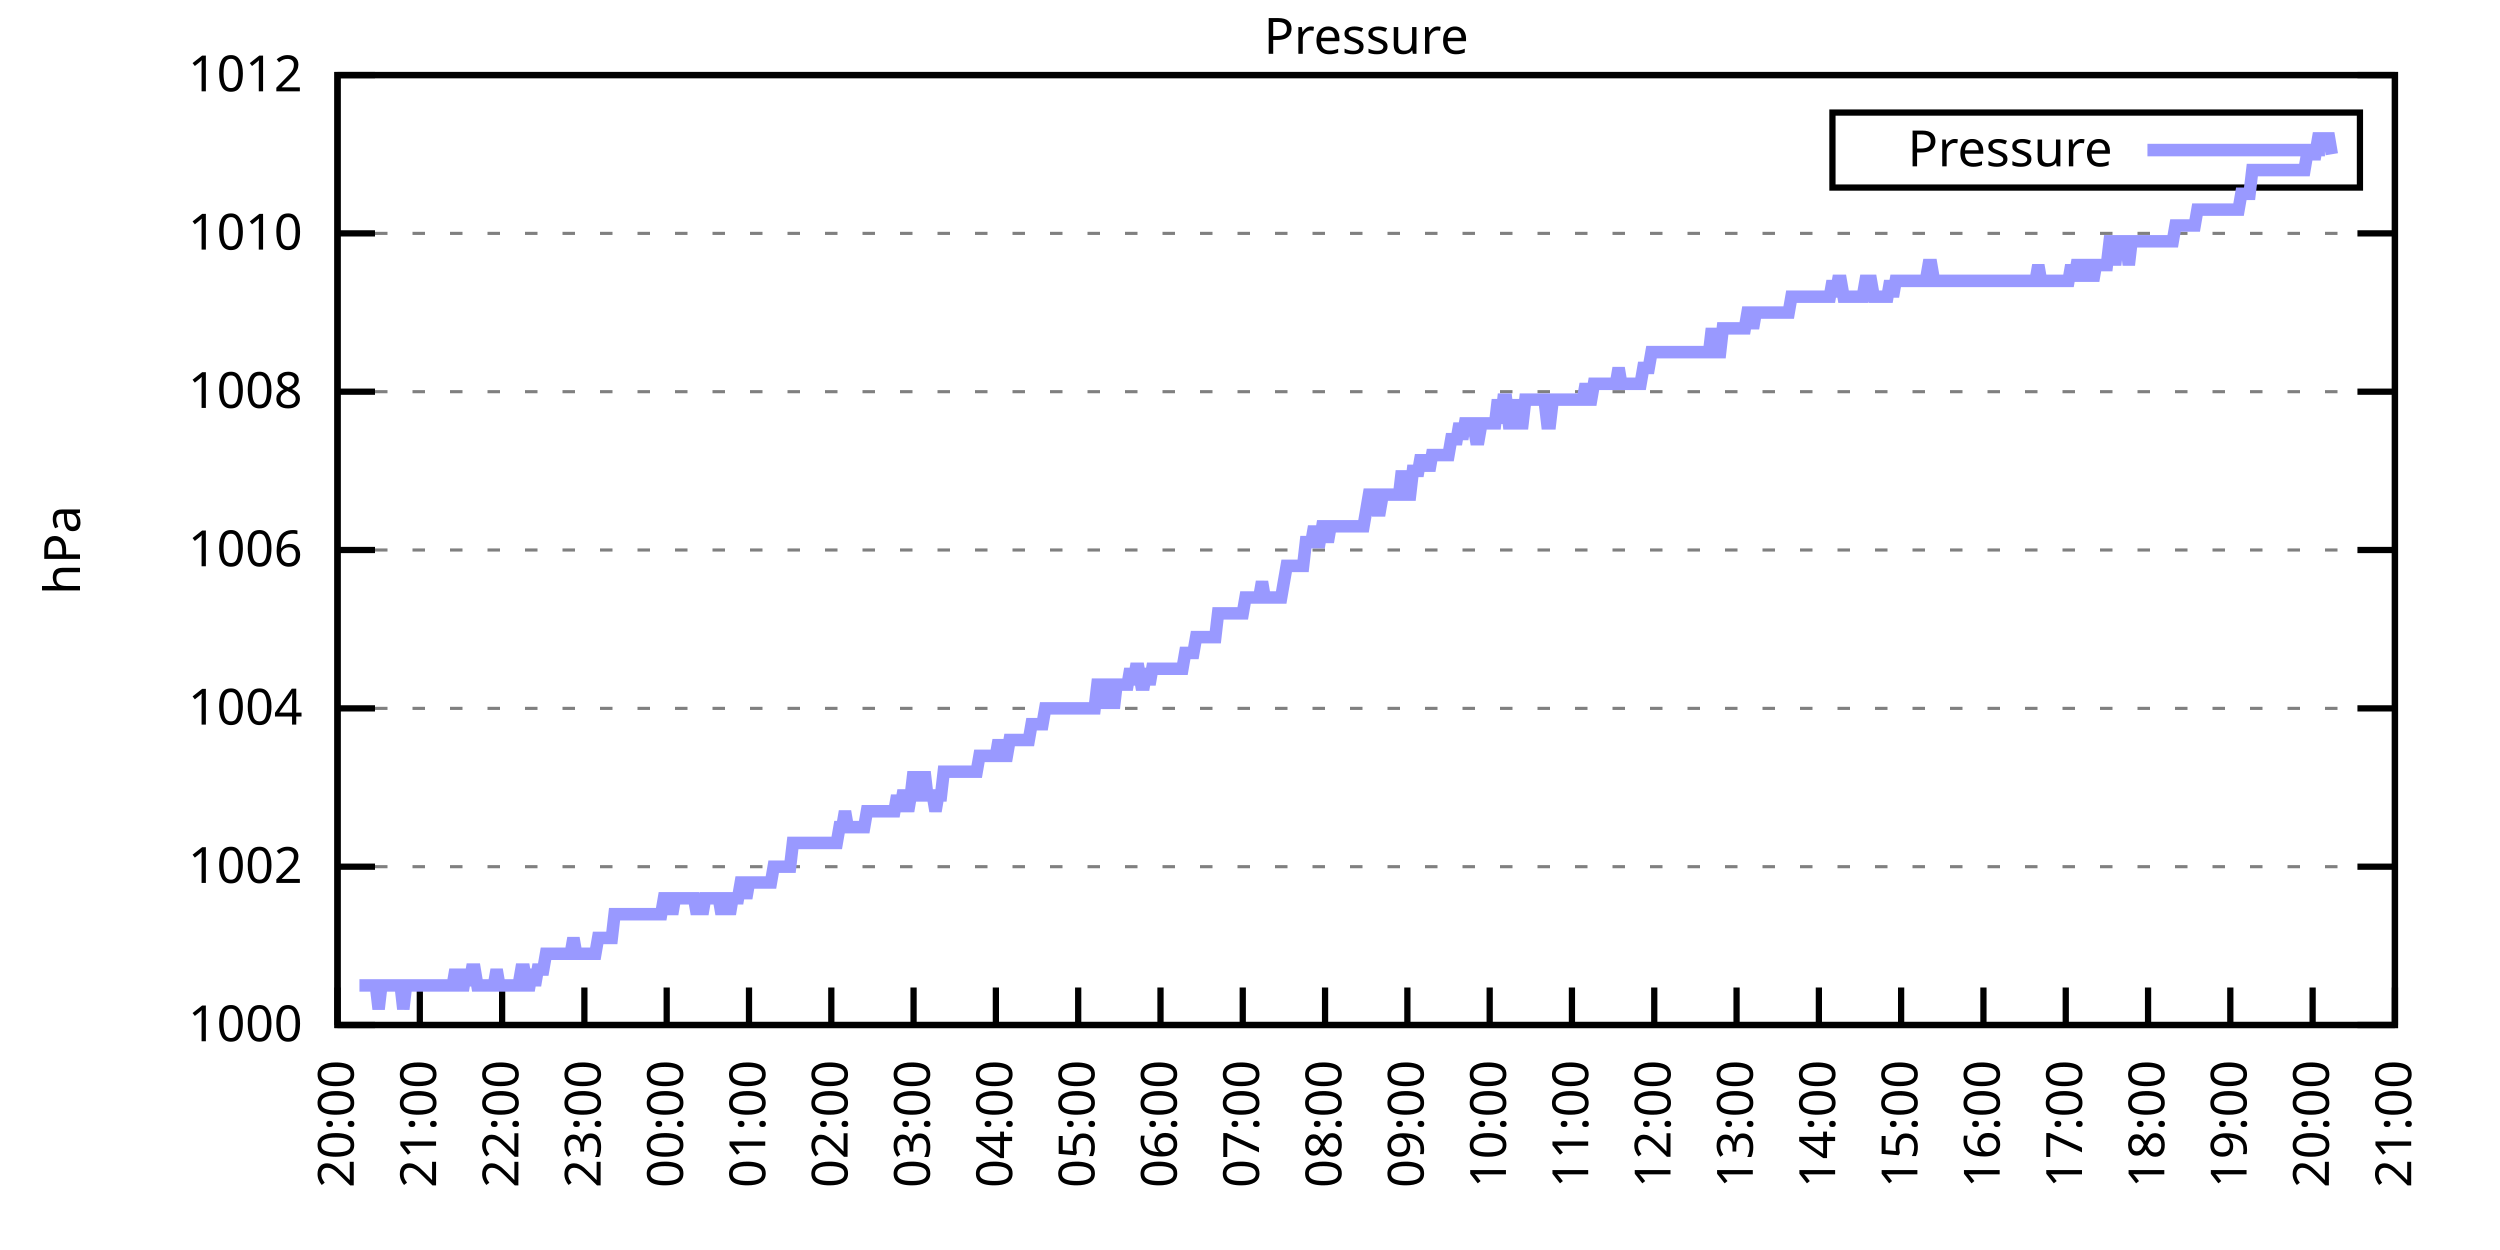
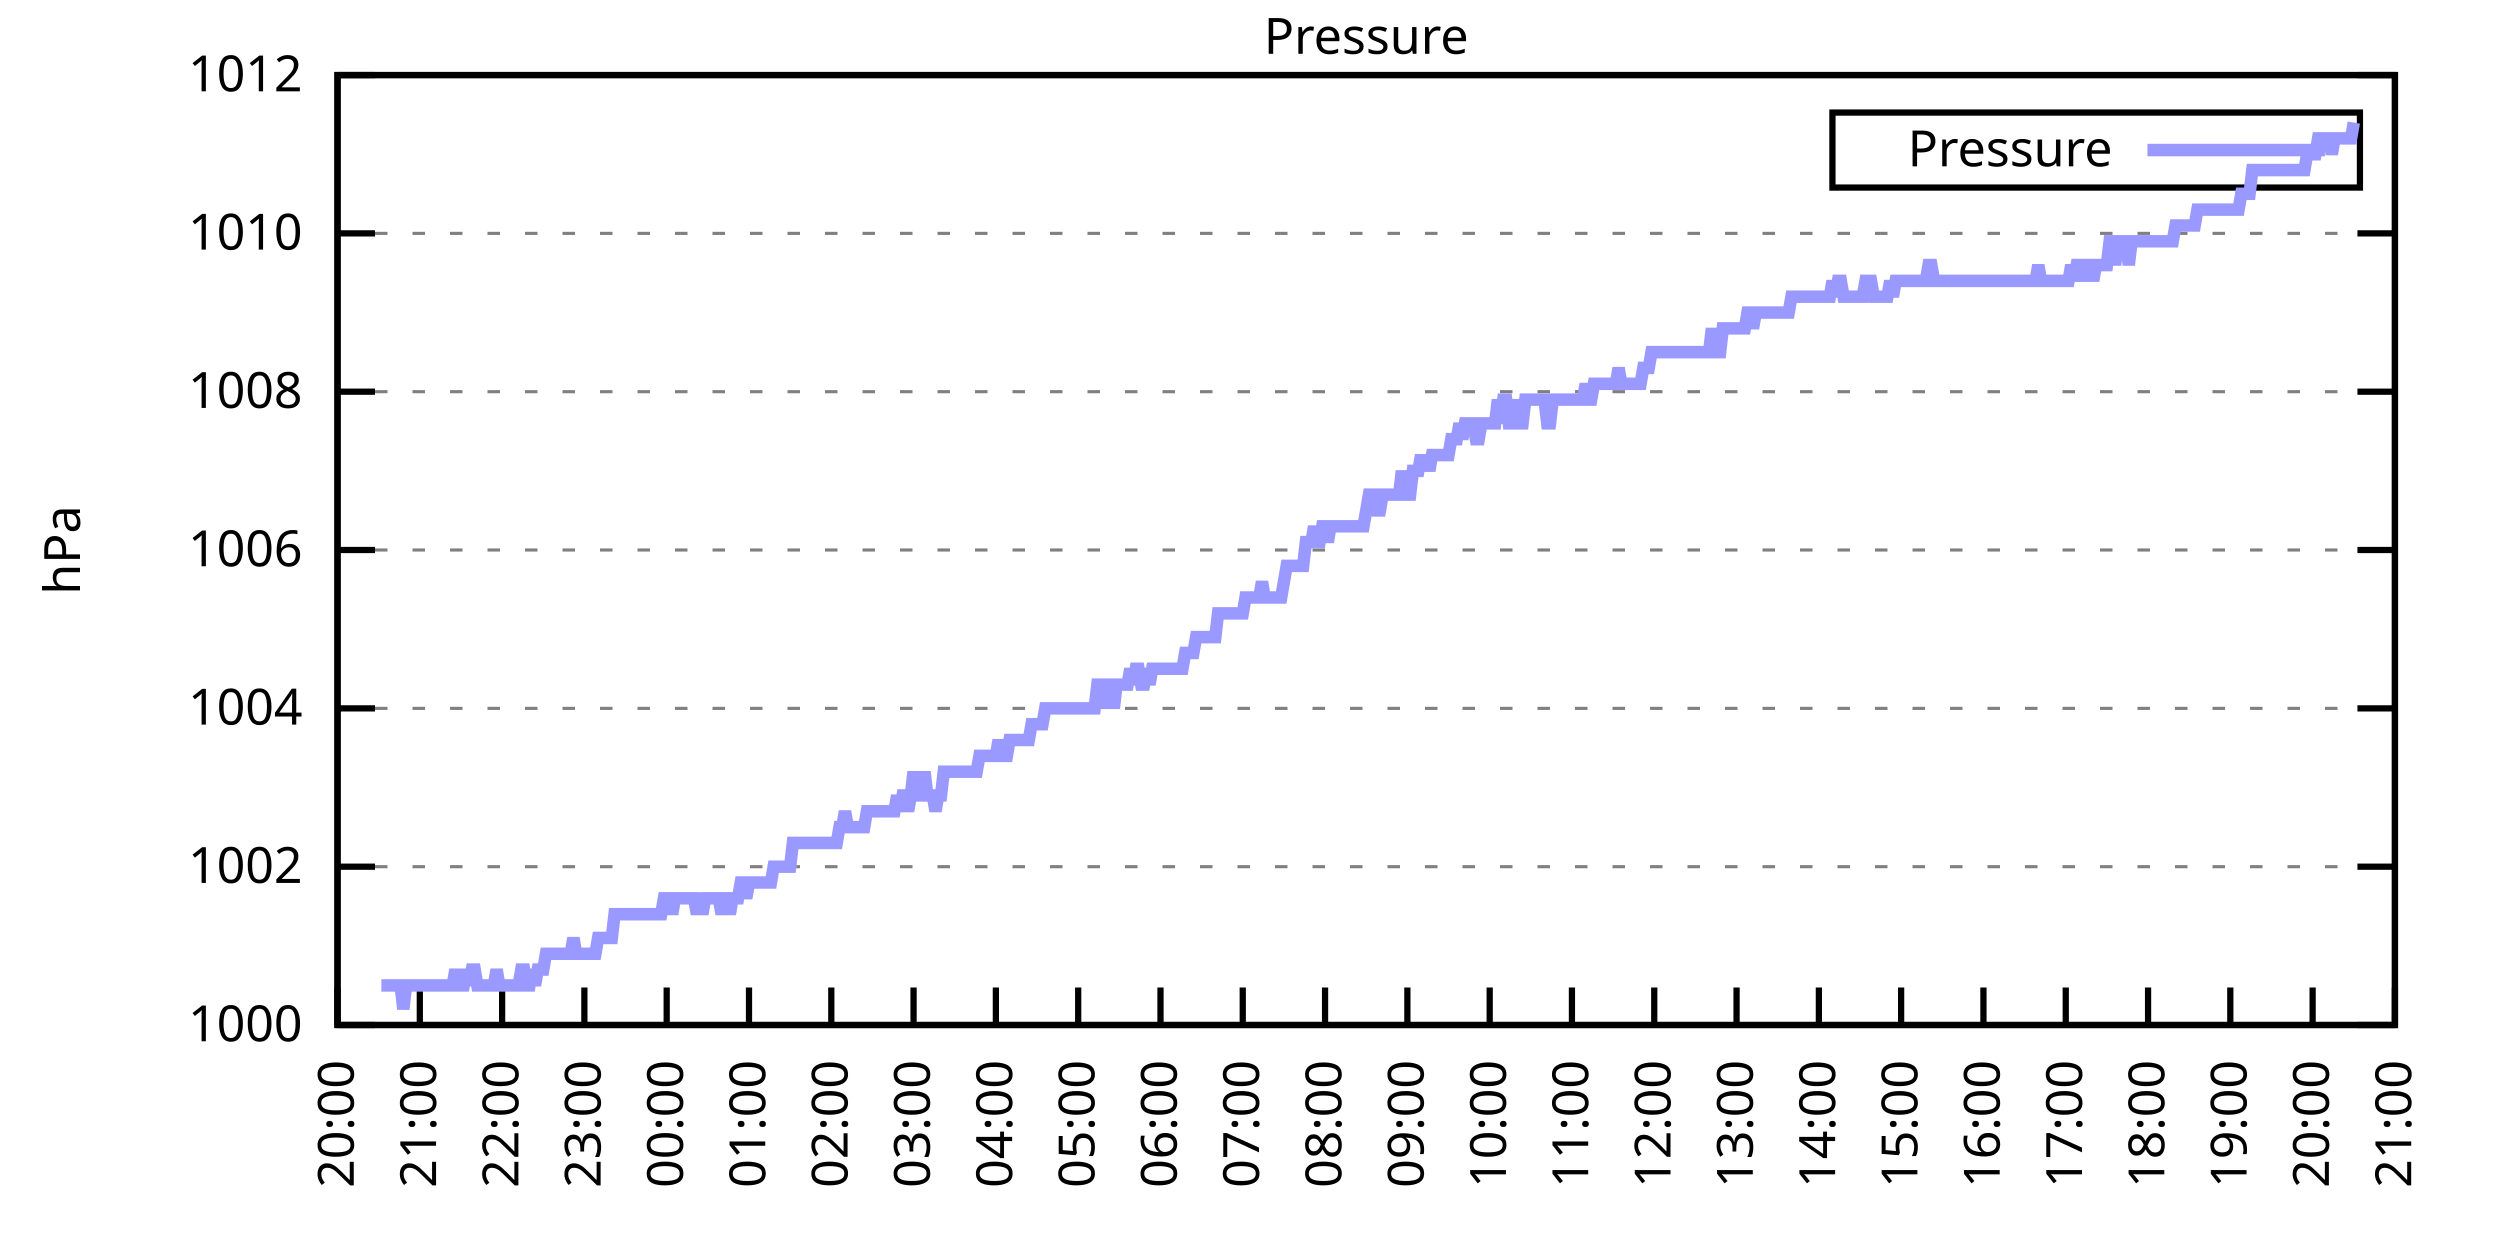
<svg xmlns="http://www.w3.org/2000/svg" xmlns:xlink="http://www.w3.org/1999/xlink" width="400" height="200" viewBox="0 0 400 200">
  <g id="gnuplot_canvas">
    <rect x="0" y="0" width="400" height="200" fill="none" />
    <defs>
      <circle id="gpDot" r="0.5" stroke-width="0.5" stroke="currentColor" />
      <path id="gpPt0" stroke-width="0.333" stroke="currentColor" d="M-1,0 h2 M0,-1 v2" />
      <path id="gpPt1" stroke-width="0.333" stroke="currentColor" d="M-1,-1 L1,1 M1,-1 L-1,1" />
      <path id="gpPt2" stroke-width="0.333" stroke="currentColor" d="M-1,0 L1,0 M0,-1 L0,1 M-1,-1 L1,1 M-1,1 L1,-1" />
      <rect id="gpPt3" stroke-width="0.333" stroke="currentColor" x="-1" y="-1" width="2" height="2" />
      <rect id="gpPt4" stroke-width="0.333" stroke="currentColor" fill="currentColor" x="-1" y="-1" width="2" height="2" />
      <circle id="gpPt5" stroke-width="0.333" stroke="currentColor" cx="0" cy="0" r="1" />
      <use xlink:href="#gpPt5" id="gpPt6" fill="currentColor" stroke="none" />
      <path id="gpPt7" stroke-width="0.333" stroke="currentColor" d="M0,-1.33 L-1.33,0.67 L1.33,0.67 z" />
      <use xlink:href="#gpPt7" id="gpPt8" fill="currentColor" stroke="none" />
      <use xlink:href="#gpPt7" id="gpPt9" stroke="currentColor" transform="rotate(180)" />
      <use xlink:href="#gpPt9" id="gpPt10" fill="currentColor" stroke="none" />
      <use xlink:href="#gpPt3" id="gpPt11" stroke="currentColor" transform="rotate(45)" />
      <use xlink:href="#gpPt11" id="gpPt12" fill="currentColor" stroke="none" />
      <path id="gpPt13" stroke-width="0.333" stroke="currentColor" d="M0,1.330 L1.265,0.411 L0.782,-1.067 L-0.782,-1.076 L-1.265,0.411 z" />
      <use xlink:href="#gpPt13" id="gpPt14" fill="currentColor" stroke="none" />
      <filter id="textbox" filterUnits="objectBoundingBox" x="0" y="0" height="1" width="1">
        <feFlood flood-color="white" flood-opacity="1" result="bgnd" />
        <feComposite in="SourceGraphic" in2="bgnd" operator="atop" />
      </filter>
      <filter id="greybox" filterUnits="objectBoundingBox" x="0" y="0" height="1" width="1">
        <feFlood flood-color="lightgrey" flood-opacity="1" result="grey" />
        <feComposite in="SourceGraphic" in2="grey" operator="atop" />
      </filter>
    </defs>
    <g fill="none" color="white" stroke="currentColor" stroke-width="1.00" stroke-linecap="butt" stroke-linejoin="miter">
</g>
    <g fill="none" color="black" stroke="currentColor" stroke-width="1.00" stroke-linecap="butt" stroke-linejoin="miter">
      <g stroke="none" shape-rendering="crispEdges">
        <polygon fill="rgb(255, 255, 255)" points="54.00,164.00 383.18,164.00 383.18,12.02 54.00,12.02 " />
      </g>
    </g>
    <g fill="none" color="black" stroke="currentColor" stroke-width="1.00" stroke-linecap="butt" stroke-linejoin="miter">
</g>
    <g fill="none" color="black" stroke="black" stroke-width="0.50" stroke-linecap="butt" stroke-linejoin="miter">
</g>
    <g fill="none" color="gray" stroke="currentColor" stroke-width="0.50" stroke-linecap="butt" stroke-linejoin="miter">
      <path stroke="gray" stroke-dasharray="2,4" class="gridline" d="M54.00,164.00 L383.19,164.00  " />
    </g>
    <g fill="none" color="gray" stroke="gray" stroke-width="1.00" stroke-linecap="butt" stroke-linejoin="miter">
</g>
    <g fill="none" color="black" stroke="currentColor" stroke-width="1.00" stroke-linecap="butt" stroke-linejoin="miter">
      <path stroke="black" d="M54.00,164.00 L60.00,164.00 M383.19,164.00 L377.19,164.00  " />
      <g transform="translate(48.40,166.60)" stroke="none" fill="black" font-family="Sans" font-size="8.00" text-anchor="end">
        <text>
          <tspan font-family="Sans"> 1000</tspan>
        </text>
      </g>
    </g>
    <g fill="none" color="black" stroke="currentColor" stroke-width="1.00" stroke-linecap="butt" stroke-linejoin="miter">
</g>
    <g fill="none" color="black" stroke="black" stroke-width="0.50" stroke-linecap="butt" stroke-linejoin="miter">
</g>
    <g fill="none" color="gray" stroke="currentColor" stroke-width="0.50" stroke-linecap="butt" stroke-linejoin="miter">
      <path stroke="gray" stroke-dasharray="2,4" class="gridline" d="M54.00,138.67 L383.19,138.67  " />
    </g>
    <g fill="none" color="gray" stroke="gray" stroke-width="1.00" stroke-linecap="butt" stroke-linejoin="miter">
</g>
    <g fill="none" color="black" stroke="currentColor" stroke-width="1.00" stroke-linecap="butt" stroke-linejoin="miter">
      <path stroke="black" d="M54.00,138.67 L60.00,138.67 M383.19,138.67 L377.19,138.67  " />
      <g transform="translate(48.40,141.27)" stroke="none" fill="black" font-family="Sans" font-size="8.00" text-anchor="end">
        <text>
          <tspan font-family="Sans"> 1002</tspan>
        </text>
      </g>
    </g>
    <g fill="none" color="black" stroke="currentColor" stroke-width="1.00" stroke-linecap="butt" stroke-linejoin="miter">
</g>
    <g fill="none" color="black" stroke="black" stroke-width="0.50" stroke-linecap="butt" stroke-linejoin="miter">
</g>
    <g fill="none" color="gray" stroke="currentColor" stroke-width="0.50" stroke-linecap="butt" stroke-linejoin="miter">
      <path stroke="gray" stroke-dasharray="2,4" class="gridline" d="M54.00,113.34 L383.19,113.34  " />
    </g>
    <g fill="none" color="gray" stroke="gray" stroke-width="1.00" stroke-linecap="butt" stroke-linejoin="miter">
</g>
    <g fill="none" color="black" stroke="currentColor" stroke-width="1.00" stroke-linecap="butt" stroke-linejoin="miter">
      <path stroke="black" d="M54.00,113.34 L60.00,113.34 M383.19,113.34 L377.19,113.34  " />
      <g transform="translate(48.40,115.94)" stroke="none" fill="black" font-family="Sans" font-size="8.00" text-anchor="end">
        <text>
          <tspan font-family="Sans"> 1004</tspan>
        </text>
      </g>
    </g>
    <g fill="none" color="black" stroke="currentColor" stroke-width="1.00" stroke-linecap="butt" stroke-linejoin="miter">
</g>
    <g fill="none" color="black" stroke="black" stroke-width="0.50" stroke-linecap="butt" stroke-linejoin="miter">
</g>
    <g fill="none" color="gray" stroke="currentColor" stroke-width="0.50" stroke-linecap="butt" stroke-linejoin="miter">
      <path stroke="gray" stroke-dasharray="2,4" class="gridline" d="M54.00,88.00 L383.19,88.00  " />
    </g>
    <g fill="none" color="gray" stroke="gray" stroke-width="1.00" stroke-linecap="butt" stroke-linejoin="miter">
</g>
    <g fill="none" color="black" stroke="currentColor" stroke-width="1.00" stroke-linecap="butt" stroke-linejoin="miter">
      <path stroke="black" d="M54.00,88.00 L60.00,88.00 M383.19,88.00 L377.19,88.00  " />
      <g transform="translate(48.40,90.60)" stroke="none" fill="black" font-family="Sans" font-size="8.00" text-anchor="end">
        <text>
          <tspan font-family="Sans"> 1006</tspan>
        </text>
      </g>
    </g>
    <g fill="none" color="black" stroke="currentColor" stroke-width="1.00" stroke-linecap="butt" stroke-linejoin="miter">
</g>
    <g fill="none" color="black" stroke="black" stroke-width="0.50" stroke-linecap="butt" stroke-linejoin="miter">
</g>
    <g fill="none" color="gray" stroke="currentColor" stroke-width="0.50" stroke-linecap="butt" stroke-linejoin="miter">
      <path stroke="gray" stroke-dasharray="2,4" class="gridline" d="M54.00,62.67 L383.19,62.67  " />
    </g>
    <g fill="none" color="gray" stroke="gray" stroke-width="1.00" stroke-linecap="butt" stroke-linejoin="miter">
</g>
    <g fill="none" color="black" stroke="currentColor" stroke-width="1.00" stroke-linecap="butt" stroke-linejoin="miter">
      <path stroke="black" d="M54.00,62.67 L60.00,62.67 M383.19,62.67 L377.19,62.67  " />
      <g transform="translate(48.40,65.27)" stroke="none" fill="black" font-family="Sans" font-size="8.00" text-anchor="end">
        <text>
          <tspan font-family="Sans"> 1008</tspan>
        </text>
      </g>
    </g>
    <g fill="none" color="black" stroke="currentColor" stroke-width="1.00" stroke-linecap="butt" stroke-linejoin="miter">
</g>
    <g fill="none" color="black" stroke="black" stroke-width="0.50" stroke-linecap="butt" stroke-linejoin="miter">
</g>
    <g fill="none" color="gray" stroke="currentColor" stroke-width="0.50" stroke-linecap="butt" stroke-linejoin="miter">
      <path stroke="gray" stroke-dasharray="2,4" class="gridline" d="M54.00,37.34 L383.19,37.34  " />
    </g>
    <g fill="none" color="gray" stroke="gray" stroke-width="1.00" stroke-linecap="butt" stroke-linejoin="miter">
</g>
    <g fill="none" color="black" stroke="currentColor" stroke-width="1.00" stroke-linecap="butt" stroke-linejoin="miter">
      <path stroke="black" d="M54.00,37.34 L60.00,37.34 M383.19,37.34 L377.19,37.34  " />
      <g transform="translate(48.40,39.94)" stroke="none" fill="black" font-family="Sans" font-size="8.00" text-anchor="end">
        <text>
          <tspan font-family="Sans"> 1010</tspan>
        </text>
      </g>
    </g>
    <g fill="none" color="black" stroke="currentColor" stroke-width="1.00" stroke-linecap="butt" stroke-linejoin="miter">
</g>
    <g fill="none" color="black" stroke="black" stroke-width="0.50" stroke-linecap="butt" stroke-linejoin="miter">
</g>
    <g fill="none" color="gray" stroke="currentColor" stroke-width="0.50" stroke-linecap="butt" stroke-linejoin="miter">
      <path stroke="gray" stroke-dasharray="2,4" class="gridline" d="M54.00,12.01 L383.19,12.01  " />
    </g>
    <g fill="none" color="gray" stroke="gray" stroke-width="1.00" stroke-linecap="butt" stroke-linejoin="miter">
</g>
    <g fill="none" color="black" stroke="currentColor" stroke-width="1.00" stroke-linecap="butt" stroke-linejoin="miter">
      <path stroke="black" d="M54.00,12.01 L60.00,12.01 M383.19,12.01 L377.19,12.01  " />
      <g transform="translate(48.40,14.61)" stroke="none" fill="black" font-family="Sans" font-size="8.00" text-anchor="end">
        <text>
          <tspan font-family="Sans"> 1012</tspan>
        </text>
      </g>
    </g>
    <g fill="none" color="black" stroke="currentColor" stroke-width="1.00" stroke-linecap="butt" stroke-linejoin="miter">
      <path stroke="black" d="M54.00,164.00 L54.00,158.00  " />
      <g transform="translate(56.60,169.60) rotate(270.00)" stroke="none" fill="black" font-family="Sans" font-size="8.00" text-anchor="end">
        <text>
          <tspan font-family="Sans">20:00</tspan>
        </text>
      </g>
    </g>
    <g fill="none" color="black" stroke="currentColor" stroke-width="1.00" stroke-linecap="butt" stroke-linejoin="miter">
      <path stroke="black" d="M67.17,164.00 L67.17,158.00  " />
      <g transform="translate(69.77,169.60) rotate(270.00)" stroke="none" fill="black" font-family="Sans" font-size="8.00" text-anchor="end">
        <text>
          <tspan font-family="Sans">21:00</tspan>
        </text>
      </g>
    </g>
    <g fill="none" color="black" stroke="currentColor" stroke-width="1.00" stroke-linecap="butt" stroke-linejoin="miter">
      <path stroke="black" d="M80.34,164.00 L80.34,158.00  " />
      <g transform="translate(82.94,169.60) rotate(270.00)" stroke="none" fill="black" font-family="Sans" font-size="8.00" text-anchor="end">
        <text>
          <tspan font-family="Sans">22:00</tspan>
        </text>
      </g>
    </g>
    <g fill="none" color="black" stroke="currentColor" stroke-width="1.00" stroke-linecap="butt" stroke-linejoin="miter">
      <path stroke="black" d="M93.50,164.00 L93.50,158.00  " />
      <g transform="translate(96.10,169.60) rotate(270.00)" stroke="none" fill="black" font-family="Sans" font-size="8.00" text-anchor="end">
        <text>
          <tspan font-family="Sans">23:00</tspan>
        </text>
      </g>
    </g>
    <g fill="none" color="black" stroke="currentColor" stroke-width="1.00" stroke-linecap="butt" stroke-linejoin="miter">
      <path stroke="black" d="M106.67,164.00 L106.67,158.00  " />
      <g transform="translate(109.27,169.60) rotate(270.00)" stroke="none" fill="black" font-family="Sans" font-size="8.00" text-anchor="end">
        <text>
          <tspan font-family="Sans">00:00</tspan>
        </text>
      </g>
    </g>
    <g fill="none" color="black" stroke="currentColor" stroke-width="1.00" stroke-linecap="butt" stroke-linejoin="miter">
      <path stroke="black" d="M119.84,164.00 L119.84,158.00  " />
      <g transform="translate(122.44,169.60) rotate(270.00)" stroke="none" fill="black" font-family="Sans" font-size="8.00" text-anchor="end">
        <text>
          <tspan font-family="Sans">01:00</tspan>
        </text>
      </g>
    </g>
    <g fill="none" color="black" stroke="currentColor" stroke-width="1.00" stroke-linecap="butt" stroke-linejoin="miter">
      <path stroke="black" d="M133.01,164.00 L133.01,158.00  " />
      <g transform="translate(135.61,169.60) rotate(270.00)" stroke="none" fill="black" font-family="Sans" font-size="8.00" text-anchor="end">
        <text>
          <tspan font-family="Sans">02:00</tspan>
        </text>
      </g>
    </g>
    <g fill="none" color="black" stroke="currentColor" stroke-width="1.00" stroke-linecap="butt" stroke-linejoin="miter">
      <path stroke="black" d="M146.17,164.00 L146.17,158.00  " />
      <g transform="translate(148.77,169.60) rotate(270.00)" stroke="none" fill="black" font-family="Sans" font-size="8.00" text-anchor="end">
        <text>
          <tspan font-family="Sans">03:00</tspan>
        </text>
      </g>
    </g>
    <g fill="none" color="black" stroke="currentColor" stroke-width="1.00" stroke-linecap="butt" stroke-linejoin="miter">
      <path stroke="black" d="M159.34,164.00 L159.34,158.00  " />
      <g transform="translate(161.94,169.60) rotate(270.00)" stroke="none" fill="black" font-family="Sans" font-size="8.00" text-anchor="end">
        <text>
          <tspan font-family="Sans">04:00</tspan>
        </text>
      </g>
    </g>
    <g fill="none" color="black" stroke="currentColor" stroke-width="1.00" stroke-linecap="butt" stroke-linejoin="miter">
      <path stroke="black" d="M172.51,164.00 L172.51,158.00  " />
      <g transform="translate(175.11,169.60) rotate(270.00)" stroke="none" fill="black" font-family="Sans" font-size="8.00" text-anchor="end">
        <text>
          <tspan font-family="Sans">05:00</tspan>
        </text>
      </g>
    </g>
    <g fill="none" color="black" stroke="currentColor" stroke-width="1.00" stroke-linecap="butt" stroke-linejoin="miter">
      <path stroke="black" d="M185.68,164.00 L185.68,158.00  " />
      <g transform="translate(188.28,169.60) rotate(270.00)" stroke="none" fill="black" font-family="Sans" font-size="8.00" text-anchor="end">
        <text>
          <tspan font-family="Sans">06:00</tspan>
        </text>
      </g>
    </g>
    <g fill="none" color="black" stroke="currentColor" stroke-width="1.00" stroke-linecap="butt" stroke-linejoin="miter">
      <path stroke="black" d="M198.84,164.00 L198.84,158.00  " />
      <g transform="translate(201.44,169.60) rotate(270.00)" stroke="none" fill="black" font-family="Sans" font-size="8.00" text-anchor="end">
        <text>
          <tspan font-family="Sans">07:00</tspan>
        </text>
      </g>
    </g>
    <g fill="none" color="black" stroke="currentColor" stroke-width="1.00" stroke-linecap="butt" stroke-linejoin="miter">
      <path stroke="black" d="M212.01,164.00 L212.01,158.00  " />
      <g transform="translate(214.61,169.60) rotate(270.00)" stroke="none" fill="black" font-family="Sans" font-size="8.00" text-anchor="end">
        <text>
          <tspan font-family="Sans">08:00</tspan>
        </text>
      </g>
    </g>
    <g fill="none" color="black" stroke="currentColor" stroke-width="1.00" stroke-linecap="butt" stroke-linejoin="miter">
      <path stroke="black" d="M225.18,164.00 L225.18,158.00  " />
      <g transform="translate(227.78,169.60) rotate(270.00)" stroke="none" fill="black" font-family="Sans" font-size="8.00" text-anchor="end">
        <text>
          <tspan font-family="Sans">09:00</tspan>
        </text>
      </g>
    </g>
    <g fill="none" color="black" stroke="currentColor" stroke-width="1.00" stroke-linecap="butt" stroke-linejoin="miter">
      <path stroke="black" d="M238.35,164.00 L238.35,158.00  " />
      <g transform="translate(240.95,169.60) rotate(270.00)" stroke="none" fill="black" font-family="Sans" font-size="8.00" text-anchor="end">
        <text>
          <tspan font-family="Sans">10:00</tspan>
        </text>
      </g>
    </g>
    <g fill="none" color="black" stroke="currentColor" stroke-width="1.00" stroke-linecap="butt" stroke-linejoin="miter">
      <path stroke="black" d="M251.51,164.00 L251.51,158.00  " />
      <g transform="translate(254.11,169.60) rotate(270.00)" stroke="none" fill="black" font-family="Sans" font-size="8.00" text-anchor="end">
        <text>
          <tspan font-family="Sans">11:00</tspan>
        </text>
      </g>
    </g>
    <g fill="none" color="black" stroke="currentColor" stroke-width="1.00" stroke-linecap="butt" stroke-linejoin="miter">
      <path stroke="black" d="M264.68,164.00 L264.68,158.00  " />
      <g transform="translate(267.28,169.60) rotate(270.00)" stroke="none" fill="black" font-family="Sans" font-size="8.00" text-anchor="end">
        <text>
          <tspan font-family="Sans">12:00</tspan>
        </text>
      </g>
    </g>
    <g fill="none" color="black" stroke="currentColor" stroke-width="1.00" stroke-linecap="butt" stroke-linejoin="miter">
      <path stroke="black" d="M277.85,164.00 L277.85,158.00  " />
      <g transform="translate(280.45,169.60) rotate(270.00)" stroke="none" fill="black" font-family="Sans" font-size="8.00" text-anchor="end">
        <text>
          <tspan font-family="Sans">13:00</tspan>
        </text>
      </g>
    </g>
    <g fill="none" color="black" stroke="currentColor" stroke-width="1.00" stroke-linecap="butt" stroke-linejoin="miter">
      <path stroke="black" d="M291.02,164.00 L291.02,158.00  " />
      <g transform="translate(293.62,169.60) rotate(270.00)" stroke="none" fill="black" font-family="Sans" font-size="8.00" text-anchor="end">
        <text>
          <tspan font-family="Sans">14:00</tspan>
        </text>
      </g>
    </g>
    <g fill="none" color="black" stroke="currentColor" stroke-width="1.00" stroke-linecap="butt" stroke-linejoin="miter">
      <path stroke="black" d="M304.18,164.00 L304.18,158.00  " />
      <g transform="translate(306.78,169.60) rotate(270.00)" stroke="none" fill="black" font-family="Sans" font-size="8.00" text-anchor="end">
        <text>
          <tspan font-family="Sans">15:00</tspan>
        </text>
      </g>
    </g>
    <g fill="none" color="black" stroke="currentColor" stroke-width="1.00" stroke-linecap="butt" stroke-linejoin="miter">
      <path stroke="black" d="M317.35,164.00 L317.35,158.00  " />
      <g transform="translate(319.95,169.60) rotate(270.00)" stroke="none" fill="black" font-family="Sans" font-size="8.00" text-anchor="end">
        <text>
          <tspan font-family="Sans">16:00</tspan>
        </text>
      </g>
    </g>
    <g fill="none" color="black" stroke="currentColor" stroke-width="1.00" stroke-linecap="butt" stroke-linejoin="miter">
      <path stroke="black" d="M330.52,164.00 L330.52,158.00  " />
      <g transform="translate(333.12,169.60) rotate(270.00)" stroke="none" fill="black" font-family="Sans" font-size="8.00" text-anchor="end">
        <text>
          <tspan font-family="Sans">17:00</tspan>
        </text>
      </g>
    </g>
    <g fill="none" color="black" stroke="currentColor" stroke-width="1.00" stroke-linecap="butt" stroke-linejoin="miter">
      <path stroke="black" d="M343.69,164.00 L343.69,158.00  " />
      <g transform="translate(346.29,169.60) rotate(270.00)" stroke="none" fill="black" font-family="Sans" font-size="8.00" text-anchor="end">
        <text>
          <tspan font-family="Sans">18:00</tspan>
        </text>
      </g>
    </g>
    <g fill="none" color="black" stroke="currentColor" stroke-width="1.00" stroke-linecap="butt" stroke-linejoin="miter">
      <path stroke="black" d="M356.85,164.00 L356.85,158.00  " />
      <g transform="translate(359.45,169.60) rotate(270.00)" stroke="none" fill="black" font-family="Sans" font-size="8.00" text-anchor="end">
        <text>
          <tspan font-family="Sans">19:00</tspan>
        </text>
      </g>
    </g>
    <g fill="none" color="black" stroke="currentColor" stroke-width="1.00" stroke-linecap="butt" stroke-linejoin="miter">
      <path stroke="black" d="M370.02,164.00 L370.02,158.00  " />
      <g transform="translate(372.62,169.60) rotate(270.00)" stroke="none" fill="black" font-family="Sans" font-size="8.00" text-anchor="end">
        <text>
          <tspan font-family="Sans">20:00</tspan>
        </text>
      </g>
    </g>
    <g fill="none" color="black" stroke="currentColor" stroke-width="1.00" stroke-linecap="butt" stroke-linejoin="miter">
      <path stroke="black" d="M383.19,164.00 L383.19,158.00  " />
      <g transform="translate(385.79,169.60) rotate(270.00)" stroke="none" fill="black" font-family="Sans" font-size="8.00" text-anchor="end">
        <text>
          <tspan font-family="Sans">21:00</tspan>
        </text>
      </g>
    </g>
    <g fill="none" color="black" stroke="currentColor" stroke-width="1.00" stroke-linecap="butt" stroke-linejoin="miter">
</g>
    <g fill="none" color="black" stroke="currentColor" stroke-width="1.00" stroke-linecap="butt" stroke-linejoin="miter">
      <path stroke="black" d="M54.00,12.01 L54.00,164.00 L383.19,164.00 L383.19,12.01 L54.00,12.01 Z  " />
    </g>
    <g fill="none" color="black" stroke="currentColor" stroke-width="1.00" stroke-linecap="butt" stroke-linejoin="miter">
</g>
    <g fill="none" color="black" stroke="currentColor" stroke-width="1.00" stroke-linecap="butt" stroke-linejoin="miter">
      <path stroke="black" d="M293.19,30.01 L293.19,18.01 L377.59,18.01 L377.59,30.01 L293.19,30.01 Z  " />
    </g>
    <g id="Pressure_plot_1">
      <g fill="none" color="white" stroke="black" stroke-width="2.00" stroke-linecap="butt" stroke-linejoin="miter">
</g>
      <g fill="none" color="black" stroke="currentColor" stroke-width="2.00" stroke-linecap="butt" stroke-linejoin="miter">
        <g transform="translate(337.99,26.61)" stroke="none" fill="black" font-family="Sans" font-size="8.00" text-anchor="end">
          <text>
            <tspan font-family="Sans">Pressure</tspan>
          </text>
        </g>
      </g>
      <g fill="none" color="black" stroke="currentColor" stroke-width="2.00" stroke-linecap="butt" stroke-linejoin="miter">
-         <path stroke="rgb(153, 153, 255)" d="M343.59,24.01 L371.99,24.01 M57.51,157.67 L57.95,157.67 L58.39,157.67 L58.83,157.67 L59.27,157.67 L59.71,157.67   L60.14,157.67 L60.58,161.47 L61.02,157.67 L61.46,157.67 L61.90,157.67 L62.34,157.67 L62.78,157.67 L63.22,157.67   L63.66,157.67 L64.10,157.67 L64.53,161.47 L64.97,157.67 L65.41,157.67 L65.85,157.67 L66.29,157.67 L66.73,157.67   L67.17,157.67 L67.61,157.67 L68.05,157.67 L68.48,157.67 L68.92,157.67 L69.36,157.67 L69.80,157.67 L70.24,157.67   L70.68,157.67 L71.12,157.67 L71.56,157.67 L72.00,157.67 L72.43,157.67 L72.87,155.13 L73.31,157.67 L73.75,157.67   L74.19,157.67 L74.63,155.13 L75.07,157.67 L75.51,155.13 L75.95,155.13 L76.38,157.67 L76.82,157.67 L77.26,157.67   L77.70,157.67 L78.14,157.67 L78.58,157.67 L79.02,157.67 L79.46,155.13 L79.90,157.67 L80.34,157.67 L80.77,157.67   L81.21,157.67 L81.65,157.67 L82.09,157.67 L82.53,157.67 L82.97,157.67 L83.41,155.13 L83.85,155.13 L84.29,157.67   L84.72,157.67 L85.16,155.13 L85.60,157.67 L86.04,155.13 L86.48,155.13 L86.92,155.13 L87.36,152.60 L87.80,152.60   L88.24,152.60 L88.67,152.60 L89.11,152.60 L89.55,152.60 L89.99,152.60 L90.43,152.60 L90.87,152.60 L91.31,152.60   L91.75,150.07 L92.19,152.60 L92.62,152.60 L93.06,152.60 L93.50,152.60 L93.94,152.60 L94.38,152.60 L94.82,152.60   L95.26,152.60 L95.70,150.07 L96.14,150.07 L96.58,150.07 L97.01,150.07 L97.45,150.07 L97.89,150.07 L98.33,146.27   L98.77,146.27 L99.21,146.27 L99.65,146.27 L100.09,146.27 L100.53,146.27 L100.96,146.27 L101.40,146.27 L101.84,146.27   L102.28,146.27 L102.72,146.27 L103.16,146.27 L103.60,146.27 L104.04,146.27 L104.48,146.27 L104.91,146.27 L105.35,146.27   L105.79,146.27 L106.23,143.73 L106.67,143.73 L107.11,143.73 L107.55,146.27 L107.99,143.73 L108.43,143.73 L108.87,143.73   L109.30,143.73 L109.74,143.73 L110.18,143.73 L110.62,143.73 L111.06,143.73 L111.50,146.27 L111.94,143.73 L112.38,146.27   L112.82,143.73 L113.25,143.73 L113.69,143.73 L114.13,143.73 L114.57,143.73 L115.01,143.73 L115.45,146.27 L115.89,143.73   L116.33,143.73 L116.77,146.27 L117.20,143.73 L117.64,143.73 L118.08,143.73 L118.52,141.20 L118.96,141.20 L119.40,143.73   L119.84,141.20 L120.28,141.20 L120.72,141.20 L121.15,141.20 L121.59,141.20 L122.03,141.20 L122.47,141.20 L122.91,141.20   L123.35,141.20 L123.79,138.67 L124.23,138.67 L124.67,138.67 L125.11,138.67 L125.54,138.67 L125.98,138.67 L126.42,138.67   L126.86,134.87 L127.30,134.87 L127.74,134.87 L128.18,134.87 L128.62,134.87 L129.06,134.87 L129.49,134.87 L129.93,134.87   L130.37,134.87 L130.81,134.87 L131.25,134.87 L131.69,134.87 L132.13,134.87 L132.57,134.87 L133.01,134.87 L133.44,134.87   L133.88,134.87 L134.32,132.34 L134.76,132.34 L135.20,129.80 L135.64,132.34 L136.08,132.34 L136.52,132.34 L136.96,132.34   L137.39,132.34 L137.83,132.34 L138.27,132.34 L138.71,129.80 L139.15,129.80 L139.59,129.80 L140.03,129.80 L140.47,129.80   L140.91,129.80 L141.35,129.80 L141.78,129.80 L142.22,129.80 L142.66,129.80 L143.10,129.80 L143.54,127.27 L143.98,129.80   L144.42,127.27 L144.86,127.27 L145.30,129.80 L145.73,127.27 L146.17,123.47 L146.61,127.27 L147.05,127.27 L147.49,127.27   L147.93,123.47 L148.37,127.27 L148.81,127.27 L149.25,127.27 L149.68,129.80 L150.12,127.27 L150.56,127.27 L151.00,123.47   L151.44,123.47 L151.88,123.47 L152.32,123.47 L152.76,123.47 L153.20,123.47 L153.63,123.47 L154.07,123.47 L154.51,123.47   L154.95,123.47 L155.39,123.47 L155.83,123.47 L156.27,123.47 L156.71,120.94 L157.15,120.94 L157.59,120.94 L158.02,120.94   L158.46,120.94 L158.90,120.94 L159.34,120.94 L159.78,118.40 L160.22,120.94 L160.66,120.94 L161.10,120.94 L161.54,118.40   L161.97,118.40 L162.41,118.40 L162.85,118.40 L163.29,118.40 L163.73,118.40 L164.17,118.40 L164.61,118.40 L165.05,115.87   L165.49,115.87 L165.92,115.87 L166.36,115.87 L166.80,115.87 L167.24,113.34 L167.68,113.34 L168.12,113.34 L168.56,113.34   L169.00,113.34 L169.44,113.34 L169.87,113.34 L170.31,113.34 L170.75,113.34 L171.19,113.34 L171.63,113.34 L172.07,113.34   L172.51,113.34 L172.95,113.34 L173.39,113.34 L173.83,113.34 L174.26,113.34 L174.70,113.34 L175.14,113.34 L175.58,109.54   L176.02,109.54 L176.46,113.34 L176.90,109.54 L177.34,109.54 L177.78,109.54 L178.21,113.34 L178.65,109.54 L179.09,109.54   L179.53,109.54 L179.97,109.54 L180.41,109.54 L180.85,107.00 L181.29,109.54 L181.73,107.00 L182.16,107.00 L182.60,109.54   L183.04,109.54 L183.48,107.00 L183.92,109.54 L184.36,107.00 L184.80,107.00 L185.24,107.00 L185.68,107.00 L186.11,107.00   L186.55,107.00 L186.99,107.00 L187.43,107.00 L187.87,107.00 L188.31,107.00 L188.75,107.00 L189.19,107.00 L189.63,104.47   L190.07,104.47 L190.50,104.47 L190.94,104.47 L191.38,101.94 L191.82,101.94 L192.26,101.94 L192.70,101.94 L193.14,101.94   L193.58,101.94 L194.02,101.94 L194.45,101.94 L194.89,98.14 L195.33,98.14 L195.77,98.14 L196.21,98.14 L196.65,98.14   L197.09,98.14 L197.53,98.14 L197.97,98.14 L198.40,98.14 L198.84,98.14 L199.28,95.60 L199.72,95.60 L200.16,95.60   L200.60,95.60 L201.04,95.60 L201.48,95.60 L201.92,93.07 L202.35,95.60 L202.79,95.60 L203.23,95.60 L203.67,95.60   L204.11,95.60 L204.55,95.60 L204.99,95.60 L205.43,93.07 L205.87,90.54 L206.31,90.54 L206.74,90.54 L207.18,90.54   L207.62,90.54 L208.06,90.54 L208.50,90.54 L208.94,86.74 L209.38,86.74 L209.82,86.74 L210.26,84.21 L210.69,86.74   L211.13,86.74 L211.57,84.21 L212.01,84.21 L212.45,86.74 L212.89,84.21 L213.33,84.21 L213.77,84.21 L214.21,84.21   L214.64,84.21 L215.08,84.21 L215.52,84.21 L215.96,84.21 L216.40,84.21 L216.84,84.21 L217.28,84.21 L217.72,84.21   L218.16,84.21 L218.60,81.67 L219.03,79.14 L219.47,79.14 L219.91,79.14 L220.35,81.67 L220.79,81.67 L221.23,79.14   L221.67,79.14 L222.11,79.14 L222.55,79.14 L222.98,79.14 L223.42,79.14 L223.86,79.14 L224.30,75.34 L224.74,79.14   L225.18,79.14 L225.62,79.14 L226.06,75.34 L226.50,75.34 L226.93,75.34 L227.37,72.81 L227.81,75.34 L228.25,72.81   L228.69,75.34 L229.13,72.81 L229.57,72.81 L230.01,72.81 L230.45,72.81 L230.88,72.81 L231.32,72.81 L231.76,72.81   L232.20,70.27 L232.64,70.27 L233.08,70.27 L233.52,67.74 L233.96,70.27 L234.40,67.74 L234.84,67.74 L235.27,67.74   L235.71,67.74 L236.15,70.27 L236.59,70.27 L237.03,67.74 L237.47,67.74 L237.91,67.74 L238.35,67.74 L238.79,67.74   L239.22,67.74 L239.66,63.94 L240.10,67.74 L240.54,63.94 L240.98,63.94 L241.42,67.74 L241.86,67.74 L242.30,63.94   L242.74,67.74 L243.17,67.74 L243.61,67.74 L244.05,63.94 L244.49,63.94 L244.93,63.94 L245.37,63.94 L245.81,63.94   L246.25,63.94 L246.69,63.94 L247.12,63.94 L247.56,67.74 L248.00,67.74 L248.44,63.94 L248.88,63.94 L249.32,63.94   L249.76,63.94 L250.20,63.94 L250.64,63.94 L251.08,63.94 L251.51,63.94 L251.95,63.94 L252.39,63.94 L252.83,63.94   L253.27,63.94 L253.71,61.41 L254.15,63.94 L254.59,63.94 L255.03,61.41 L255.46,61.41 L255.90,61.41 L256.34,61.41   L256.78,61.41 L257.22,61.41 L257.66,61.41 L258.10,61.41 L258.54,61.41 L258.98,58.87 L259.41,61.41 L259.85,61.41   L260.29,61.41 L260.73,61.41 L261.17,61.41 L261.61,61.41 L262.05,61.41 L262.49,61.41 L262.93,58.87 L263.36,58.87   L263.80,58.87 L264.24,56.34 L264.68,56.34 L265.12,56.34 L265.56,56.34 L266.00,56.34 L266.44,56.34 L266.88,56.34   L267.32,56.34 L267.75,56.34 L268.19,56.34 L268.63,56.34 L269.07,56.34 L269.51,56.34 L269.95,56.34 L270.39,56.34   L270.83,56.34 L271.27,56.34 L271.70,56.34 L272.14,56.34 L272.58,56.34 L273.02,56.34 L273.46,56.34 L273.90,52.54   L274.34,56.34 L274.78,56.34 L275.22,56.34 L275.65,52.54 L276.09,52.54 L276.53,52.54 L276.97,52.54 L277.41,52.54   L277.85,52.54 L278.29,52.54 L278.73,52.54 L279.17,52.54 L279.60,50.01 L280.04,50.01 L280.48,52.54 L280.92,50.01   L281.36,50.01 L281.80,50.01 L282.24,50.01 L282.68,50.01 L283.12,50.01 L283.56,50.01 L283.99,50.01 L284.43,50.01   L284.87,50.01 L285.31,50.01 L285.75,50.01 L286.19,50.01 L286.63,47.47 L287.07,47.47 L287.51,47.47 L287.94,47.47   L288.38,47.47 L288.82,47.47 L289.26,47.47 L289.70,47.47 L290.14,47.47 L290.58,47.47 L291.02,47.47 L291.46,47.47   L291.89,47.47 L292.33,47.47 L292.77,47.47 L293.21,44.94 L293.65,47.47 L294.09,44.94 L294.53,44.94 L294.97,47.47   L295.41,47.47 L295.84,47.47 L296.28,47.47 L296.72,47.47 L297.16,47.47 L297.60,47.47 L298.04,47.47 L298.48,44.94   L298.92,44.94 L299.36,44.94 L299.80,47.47 L300.23,47.47 L300.67,47.47 L301.11,47.47 L301.55,47.47 L301.99,47.47   L302.43,44.94 L302.87,47.47 L303.31,44.94 L303.75,44.94 L304.18,44.94 L304.62,44.94 L305.06,44.94 L305.50,44.94   L305.94,44.94 L306.38,44.94 L306.82,44.94 L307.26,44.94 L307.70,44.94 L308.13,44.94 L308.57,42.41 L309.01,42.41   L309.45,44.94 L309.89,44.94 L310.33,44.94 L310.77,44.94 L311.21,44.94 L311.65,44.94 L312.08,44.94 L312.52,44.94   L312.96,44.94 L313.40,44.94 L313.84,44.94 L314.28,44.94 L314.72,44.94 L315.16,44.94 L315.60,44.94 L316.04,44.94   L316.47,44.94 L316.91,44.94 L317.35,44.94 L317.79,44.94 L318.23,44.94 L318.67,44.94 L319.11,44.94 L319.55,44.94   L319.99,44.94 L320.42,44.94 L320.86,44.94 L321.30,44.94 L321.74,44.94 L322.18,44.94 L322.62,44.94 L323.06,44.94   L323.50,44.94 L323.94,44.94 L324.37,44.94 L324.81,44.94 L325.25,44.94 L325.69,44.94 L326.13,42.41 L326.57,44.94   L327.01,44.94 L327.45,44.94 L327.89,44.94 L328.33,44.94 L328.76,44.94 L329.20,44.94 L329.64,44.94 L330.08,44.94   L330.52,44.94 L330.96,44.94 L331.40,42.41 L331.84,44.94 L332.28,42.41 L332.71,42.41 L333.15,42.41 L333.59,44.94   L334.03,42.41 L334.47,42.41 L334.91,44.94 L335.35,42.41 L335.79,42.41 L336.23,42.41 L336.66,42.41 L337.10,42.41   L337.54,38.61 L337.98,38.61 L338.42,42.41 L338.86,38.61 L339.30,38.61 L339.74,38.61 L340.18,38.61 L340.61,42.41   L341.05,38.61 L341.49,38.61 L341.93,38.61 L342.37,38.61 L342.81,38.61 L343.25,38.61 L343.69,38.61 L344.13,38.61   L344.57,38.61 L345.00,38.61 L345.44,38.61 L345.88,38.61 L346.32,38.61 L346.76,38.61 L347.20,38.61 L347.64,38.61   L348.08,36.08 L348.52,36.08 L348.95,36.08 L349.39,36.08 L349.83,36.08 L350.27,36.08 L350.71,36.08 L351.15,36.08   L351.59,33.54 L352.03,33.54 L352.47,33.54 L352.90,33.54 L353.34,33.54 L353.78,33.54 L354.22,33.54 L354.66,33.54   L355.10,33.54 L355.54,33.54 L355.98,33.54 L356.42,33.54 L356.85,33.54 L357.29,33.54 L357.73,33.54 L358.17,33.54   L358.61,31.01 L359.05,31.01 L359.49,31.01 L359.93,31.01 L360.37,27.21 L360.81,27.21 L361.24,27.21 L361.68,27.21   L362.12,27.21 L362.56,27.21 L363.00,27.21 L363.44,27.21 L363.88,27.21 L364.32,27.21 L364.76,27.21 L365.19,27.21   L365.63,27.21 L366.07,27.21 L366.51,27.21 L366.95,27.21 L367.39,27.21 L367.83,27.21 L368.27,27.21 L368.71,27.21   L369.14,24.68 L369.58,24.68 L370.02,24.68 L370.46,24.68 L370.90,22.14 L371.34,22.14 L371.78,22.14 L372.22,22.14   L372.66,22.14 L373.09,24.68  " />
+         <path stroke="rgb(153, 153, 255)" d="M343.59,24.01 L371.99,24.01 M61.02,157.67 L61.46,157.67 L61.90,157.67 L62.34,157.67 L62.78,157.67 L63.22,157.67   L63.66,157.67 L64.10,157.67 L64.53,161.47 L64.97,157.67 L65.41,157.67 L65.85,157.67 L66.29,157.67 L66.73,157.67   L67.17,157.67 L67.61,157.67 L68.05,157.67 L68.48,157.67 L68.92,157.67 L69.36,157.67 L69.80,157.67 L70.24,157.67   L70.68,157.67 L71.12,157.67 L71.56,157.67 L72.00,157.67 L72.43,157.67 L72.87,155.13 L73.31,157.67 L73.75,157.67   L74.19,157.67 L74.63,155.13 L75.07,157.67 L75.51,155.13 L75.95,155.13 L76.38,157.67 L76.82,157.67 L77.26,157.67   L77.70,157.67 L78.14,157.67 L78.58,157.67 L79.02,157.67 L79.46,155.13 L79.90,157.67 L80.34,157.67 L80.77,157.67   L81.21,157.67 L81.65,157.67 L82.09,157.67 L82.53,157.67 L82.97,157.67 L83.41,155.13 L83.85,155.13 L84.29,157.67   L84.72,157.67 L85.16,155.13 L85.60,157.67 L86.04,155.13 L86.48,155.13 L86.92,155.13 L87.36,152.60 L87.80,152.60   L88.24,152.60 L88.67,152.60 L89.11,152.60 L89.55,152.60 L89.99,152.60 L90.43,152.60 L90.87,152.60 L91.31,152.60   L91.75,150.07 L92.19,152.60 L92.62,152.60 L93.06,152.60 L93.50,152.60 L93.94,152.60 L94.38,152.60 L94.82,152.60   L95.26,152.60 L95.70,150.07 L96.14,150.07 L96.58,150.07 L97.01,150.07 L97.45,150.07 L97.89,150.07 L98.33,146.27   L98.77,146.27 L99.21,146.27 L99.65,146.27 L100.09,146.27 L100.53,146.27 L100.96,146.27 L101.40,146.27 L101.84,146.27   L102.28,146.27 L102.72,146.27 L103.16,146.27 L103.60,146.27 L104.04,146.27 L104.48,146.27 L104.91,146.27 L105.35,146.27   L105.79,146.27 L106.23,143.73 L106.67,143.73 L107.11,143.73 L107.55,146.27 L107.99,143.73 L108.43,143.73 L108.87,143.73   L109.30,143.73 L109.74,143.73 L110.18,143.73 L110.62,143.73 L111.06,143.73 L111.50,146.27 L111.94,143.73 L112.38,146.27   L112.82,143.73 L113.25,143.73 L113.69,143.73 L114.13,143.73 L114.57,143.73 L115.01,143.73 L115.45,146.27 L115.89,143.73   L116.33,143.73 L116.77,146.27 L117.20,143.73 L117.64,143.73 L118.08,143.73 L118.52,141.20 L118.96,141.20 L119.40,143.73   L119.84,141.20 L120.28,141.20 L120.72,141.20 L121.15,141.20 L121.59,141.20 L122.03,141.20 L122.47,141.20 L122.91,141.20   L123.35,141.20 L123.79,138.67 L124.23,138.67 L124.67,138.67 L125.11,138.67 L125.54,138.67 L125.98,138.67 L126.42,138.67   L126.86,134.87 L127.30,134.87 L127.74,134.87 L128.18,134.87 L128.62,134.87 L129.06,134.87 L129.49,134.87 L129.93,134.87   L130.37,134.87 L130.81,134.87 L131.25,134.87 L131.69,134.87 L132.13,134.87 L132.57,134.87 L133.01,134.87 L133.44,134.87   L133.88,134.87 L134.32,132.34 L134.76,132.34 L135.20,129.80 L135.64,132.34 L136.08,132.34 L136.52,132.34 L136.96,132.34   L137.39,132.34 L137.83,132.34 L138.27,132.34 L138.71,129.80 L139.15,129.80 L139.59,129.80 L140.03,129.80 L140.47,129.80   L140.91,129.80 L141.35,129.80 L141.78,129.80 L142.22,129.80 L142.66,129.80 L143.10,129.80 L143.54,127.27 L143.98,129.80   L144.42,127.27 L144.86,127.27 L145.30,129.80 L145.73,127.27 L146.17,123.47 L146.61,127.27 L147.05,127.27 L147.49,127.27   L147.93,123.47 L148.37,127.27 L148.81,127.27 L149.25,127.27 L149.68,129.80 L150.12,127.27 L150.56,127.27 L151.00,123.47   L151.44,123.47 L151.88,123.47 L152.32,123.47 L152.76,123.47 L153.20,123.47 L153.63,123.47 L154.07,123.47 L154.51,123.47   L154.95,123.47 L155.39,123.47 L155.83,123.47 L156.27,123.47 L156.71,120.94 L157.15,120.94 L157.59,120.94 L158.02,120.94   L158.46,120.94 L158.90,120.94 L159.34,120.94 L159.78,118.40 L160.22,120.94 L160.66,120.94 L161.10,120.94 L161.54,118.40   L161.97,118.40 L162.41,118.40 L162.85,118.40 L163.29,118.40 L163.73,118.40 L164.17,118.40 L164.61,118.40 L165.05,115.87   L165.49,115.87 L165.92,115.87 L166.36,115.87 L166.80,115.87 L167.24,113.34 L167.68,113.34 L168.12,113.34 L168.56,113.34   L169.00,113.34 L169.44,113.34 L169.87,113.34 L170.31,113.34 L170.75,113.34 L171.19,113.34 L171.63,113.34 L172.07,113.34   L172.51,113.34 L172.95,113.34 L173.39,113.34 L173.83,113.34 L174.26,113.34 L174.70,113.34 L175.14,113.34 L175.58,109.54   L176.02,109.54 L176.46,113.34 L176.90,109.54 L177.34,109.54 L177.78,109.54 L178.21,113.34 L178.65,109.54 L179.09,109.54   L179.53,109.54 L179.97,109.54 L180.41,109.54 L180.85,107.00 L181.29,109.54 L181.73,107.00 L182.16,107.00 L182.60,109.54   L183.04,109.54 L183.48,107.00 L183.92,109.54 L184.36,107.00 L184.80,107.00 L185.24,107.00 L185.68,107.00 L186.11,107.00   L186.55,107.00 L186.99,107.00 L187.43,107.00 L187.87,107.00 L188.31,107.00 L188.75,107.00 L189.19,107.00 L189.63,104.47   L190.07,104.47 L190.50,104.47 L190.94,104.47 L191.38,101.94 L191.82,101.94 L192.26,101.94 L192.70,101.94 L193.14,101.94   L193.58,101.94 L194.02,101.94 L194.45,101.94 L194.89,98.14 L195.33,98.14 L195.77,98.14 L196.21,98.14 L196.65,98.14   L197.09,98.14 L197.53,98.14 L197.97,98.14 L198.40,98.14 L198.84,98.14 L199.28,95.60 L199.72,95.60 L200.16,95.60   L200.60,95.60 L201.04,95.60 L201.48,95.60 L201.92,93.07 L202.35,95.60 L202.79,95.60 L203.23,95.60 L203.67,95.60   L204.11,95.60 L204.55,95.60 L204.99,95.60 L205.43,93.07 L205.87,90.54 L206.31,90.54 L206.74,90.54 L207.18,90.54   L207.62,90.54 L208.06,90.54 L208.50,90.54 L208.94,86.74 L209.38,86.74 L209.82,86.74 L210.26,84.21 L210.69,86.74   L211.13,86.74 L211.57,84.21 L212.01,84.21 L212.45,86.74 L212.89,84.21 L213.33,84.21 L213.77,84.21 L214.21,84.21   L214.64,84.21 L215.08,84.21 L215.52,84.21 L215.96,84.21 L216.40,84.21 L216.84,84.21 L217.28,84.21 L217.72,84.21   L218.16,84.21 L218.60,81.67 L219.03,79.14 L219.47,79.14 L219.91,79.14 L220.35,81.67 L220.79,81.67 L221.23,79.14   L221.67,79.14 L222.11,79.14 L222.55,79.14 L222.98,79.14 L223.42,79.14 L223.86,79.14 L224.30,75.34 L224.74,79.14   L225.18,79.14 L225.62,79.14 L226.06,75.34 L226.50,75.34 L226.93,75.34 L227.37,72.81 L227.81,75.34 L228.25,72.81   L228.69,75.34 L229.13,72.81 L229.57,72.81 L230.01,72.81 L230.45,72.81 L230.88,72.81 L231.32,72.81 L231.76,72.81   L232.20,70.27 L232.64,70.27 L233.08,70.27 L233.52,67.74 L233.96,70.27 L234.40,67.74 L234.84,67.74 L235.27,67.74   L235.71,67.74 L236.15,70.27 L236.59,70.27 L237.03,67.74 L237.47,67.74 L237.91,67.74 L238.35,67.74 L238.79,67.74   L239.22,67.74 L239.66,63.94 L240.10,67.74 L240.54,63.94 L240.98,63.94 L241.42,67.74 L241.86,67.74 L242.30,63.94   L242.74,67.74 L243.17,67.74 L243.61,67.74 L244.05,63.94 L244.49,63.94 L244.93,63.94 L245.37,63.94 L245.81,63.94   L246.25,63.94 L246.69,63.94 L247.12,63.94 L247.56,67.74 L248.00,67.74 L248.44,63.94 L248.88,63.94 L249.32,63.94   L249.76,63.94 L250.20,63.94 L250.64,63.94 L251.08,63.94 L251.51,63.94 L251.95,63.94 L252.39,63.94 L252.83,63.94   L253.27,63.94 L253.71,61.41 L254.15,63.94 L254.59,63.94 L255.03,61.41 L255.46,61.41 L255.90,61.41 L256.34,61.41   L256.78,61.41 L257.22,61.41 L257.66,61.41 L258.10,61.41 L258.54,61.41 L258.98,58.87 L259.41,61.41 L259.85,61.41   L260.29,61.41 L260.73,61.41 L261.17,61.41 L261.61,61.41 L262.05,61.41 L262.49,61.41 L262.93,58.87 L263.36,58.87   L263.80,58.87 L264.24,56.34 L264.68,56.34 L265.12,56.34 L265.56,56.34 L266.00,56.34 L266.44,56.34 L266.88,56.34   L267.32,56.34 L267.75,56.34 L268.19,56.34 L268.63,56.34 L269.07,56.34 L269.51,56.34 L269.95,56.34 L270.39,56.34   L270.83,56.34 L271.27,56.34 L271.70,56.34 L272.14,56.34 L272.58,56.34 L273.02,56.34 L273.46,56.34 L273.90,52.54   L274.34,56.34 L274.78,56.34 L275.22,56.34 L275.65,52.54 L276.09,52.54 L276.53,52.54 L276.97,52.54 L277.41,52.54   L277.85,52.54 L278.29,52.54 L278.73,52.54 L279.17,52.54 L279.60,50.01 L280.04,50.01 L280.48,52.54 L280.92,50.01   L281.36,50.01 L281.80,50.01 L282.24,50.01 L282.68,50.01 L283.12,50.01 L283.56,50.01 L283.99,50.01 L284.43,50.01   L284.87,50.01 L285.31,50.01 L285.75,50.01 L286.19,50.01 L286.63,47.47 L287.07,47.47 L287.51,47.47 L287.94,47.47   L288.38,47.47 L288.82,47.47 L289.26,47.47 L289.70,47.47 L290.14,47.47 L290.58,47.47 L291.02,47.47 L291.46,47.47   L291.89,47.47 L292.33,47.47 L292.77,47.47 L293.21,44.94 L293.65,47.47 L294.09,44.94 L294.53,44.94 L294.97,47.47   L295.41,47.47 L295.84,47.47 L296.28,47.47 L296.72,47.47 L297.16,47.47 L297.60,47.47 L298.04,47.47 L298.48,44.94   L298.92,44.94 L299.36,44.94 L299.80,47.47 L300.23,47.47 L300.67,47.47 L301.11,47.47 L301.55,47.47 L301.99,47.47   L302.43,44.94 L302.87,47.47 L303.31,44.94 L303.75,44.94 L304.18,44.94 L304.62,44.94 L305.06,44.94 L305.50,44.94   L305.94,44.94 L306.38,44.94 L306.82,44.94 L307.26,44.94 L307.70,44.94 L308.13,44.94 L308.57,42.41 L309.01,42.41   L309.45,44.94 L309.89,44.94 L310.33,44.94 L310.77,44.94 L311.21,44.94 L311.65,44.94 L312.08,44.94 L312.52,44.94   L312.96,44.94 L313.40,44.94 L313.84,44.94 L314.28,44.94 L314.72,44.94 L315.16,44.94 L315.60,44.94 L316.04,44.94   L316.47,44.94 L316.91,44.94 L317.35,44.94 L317.79,44.94 L318.23,44.94 L318.67,44.94 L319.11,44.94 L319.55,44.94   L319.99,44.94 L320.42,44.94 L320.86,44.94 L321.30,44.94 L321.74,44.94 L322.18,44.94 L322.62,44.94 L323.06,44.94   L323.50,44.94 L323.94,44.94 L324.37,44.94 L324.81,44.94 L325.25,44.94 L325.69,44.94 L326.13,42.41 L326.57,44.94   L327.01,44.94 L327.45,44.94 L327.89,44.94 L328.33,44.94 L328.76,44.94 L329.20,44.94 L329.64,44.94 L330.08,44.94   L330.52,44.94 L330.96,44.94 L331.40,42.41 L331.84,44.94 L332.28,42.41 L332.71,42.41 L333.15,42.41 L333.59,44.94   L334.03,42.41 L334.47,42.41 L334.91,44.94 L335.35,42.41 L335.79,42.41 L336.23,42.41 L336.66,42.41 L337.10,42.41   L337.54,38.61 L337.98,38.61 L338.42,42.41 L338.86,38.61 L339.30,38.61 L339.74,38.61 L340.18,38.61 L340.61,42.41   L341.05,38.61 L341.49,38.61 L341.93,38.61 L342.37,38.61 L342.81,38.61 L343.25,38.61 L343.69,38.61 L344.13,38.61   L344.57,38.61 L345.00,38.61 L345.44,38.61 L345.88,38.61 L346.32,38.61 L346.76,38.61 L347.20,38.61 L347.64,38.61   L348.08,36.08 L348.52,36.08 L348.95,36.08 L349.39,36.08 L349.83,36.08 L350.27,36.08 L350.71,36.08 L351.15,36.08   L351.59,33.54 L352.03,33.54 L352.47,33.54 L352.90,33.54 L353.34,33.54 L353.78,33.54 L354.22,33.54 L354.66,33.54   L355.10,33.54 L355.54,33.54 L355.98,33.54 L356.42,33.54 L356.85,33.54 L357.29,33.54 L357.73,33.54 L358.17,33.54   L358.61,31.01 L359.05,31.01 L359.49,31.01 L359.93,31.01 L360.37,27.21 L360.81,27.21 L361.24,27.21 L361.68,27.21   L362.12,27.21 L362.56,27.21 L363.00,27.21 L363.44,27.21 L363.88,27.21 L364.32,27.21 L364.76,27.21 L365.19,27.21   L365.63,27.21 L366.07,27.21 L366.51,27.21 L366.95,27.21 L367.39,27.21 L367.83,27.21 L368.27,27.21 L368.71,27.21   L369.14,24.68 L369.58,24.68 L370.02,24.68 L370.46,24.68 L370.90,22.14 L371.34,22.14 L371.78,22.14 L372.22,22.14   L372.66,22.14 L373.09,24.68 L373.53,22.14 L373.97,22.14 L374.41,22.14 L374.85,22.14 L375.29,22.14 L375.73,22.14   L376.17,22.14 L376.61,19.61  " />
      </g>
    </g>
    <g fill="none" color="black" stroke="currentColor" stroke-width="2.00" stroke-linecap="butt" stroke-linejoin="miter">
</g>
    <g fill="none" color="black" stroke="black" stroke-width="1.00" stroke-linecap="butt" stroke-linejoin="miter">
</g>
    <g fill="none" color="black" stroke="currentColor" stroke-width="1.00" stroke-linecap="butt" stroke-linejoin="miter">
      <path stroke="black" d="M54.00,12.01 L54.00,164.00 L383.19,164.00 L383.19,12.01 L54.00,12.01 Z  " />
      <g transform="translate(12.80,88.01) rotate(270.00)" stroke="none" fill="black" font-family="Sans" font-size="8.00" text-anchor="middle">
        <text>
          <tspan font-family="Sans">hPa</tspan>
        </text>
      </g>
    </g>
    <g fill="none" color="black" stroke="currentColor" stroke-width="1.00" stroke-linecap="butt" stroke-linejoin="miter">
</g>
    <g fill="none" color="black" stroke="currentColor" stroke-width="1.00" stroke-linecap="butt" stroke-linejoin="miter">
      <g transform="translate(218.59,8.61)" stroke="none" fill="black" font-family="Sans" font-size="8.00" text-anchor="middle">
        <text>
          <tspan font-family="Sans">Pressure</tspan>
        </text>
      </g>
    </g>
    <g fill="none" color="black" stroke="currentColor" stroke-width="1.00" stroke-linecap="butt" stroke-linejoin="miter">
</g>
  </g>
</svg>
